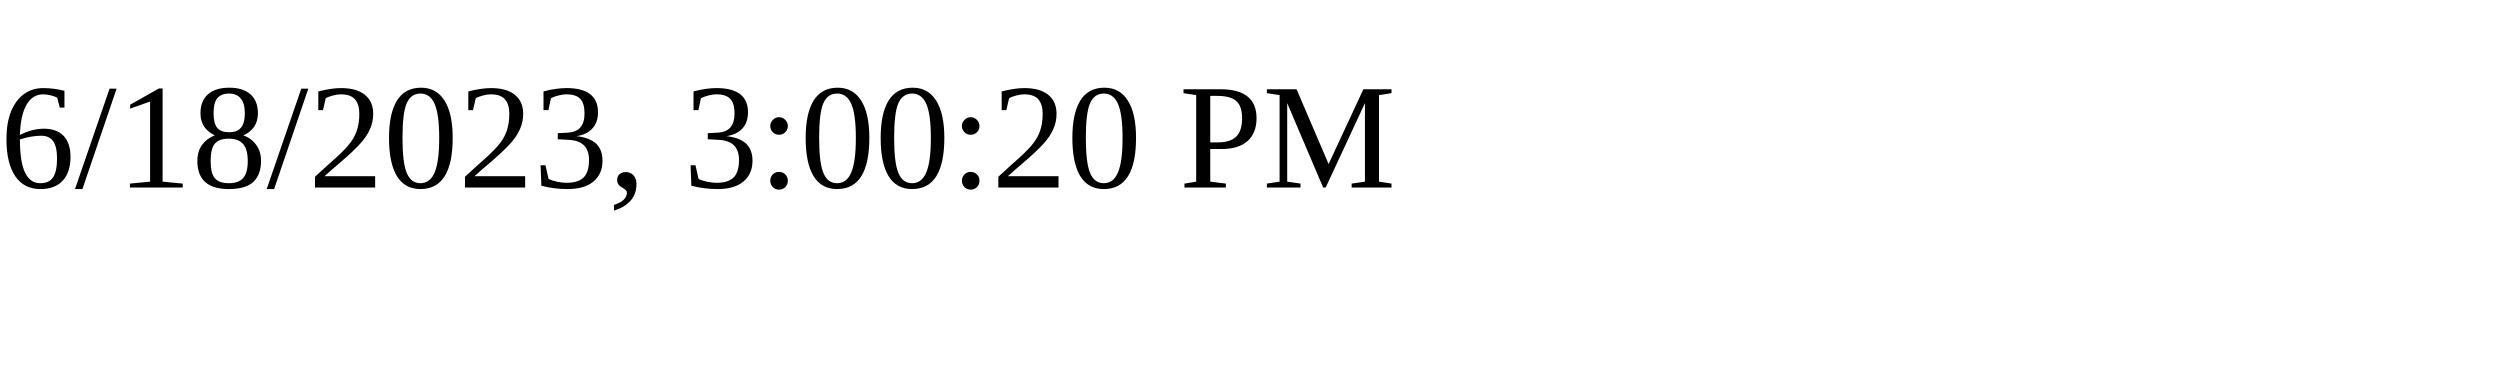
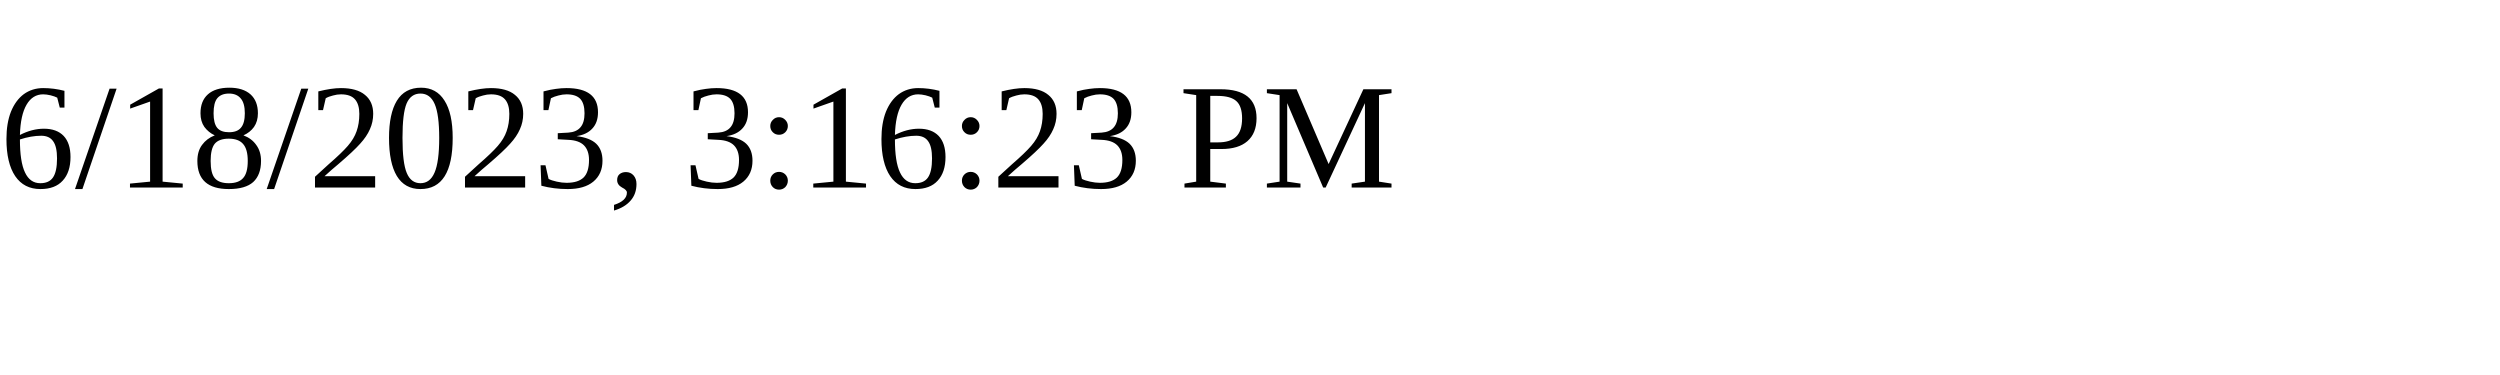
<svg xmlns="http://www.w3.org/2000/svg" height="30" width="200">
-   <text x="0" y="15">6/18/2023, 3:00:20 PM</text>
+   <text x="0" y="15">6/18/2023, 3:16:23 PM</text>
</svg>
